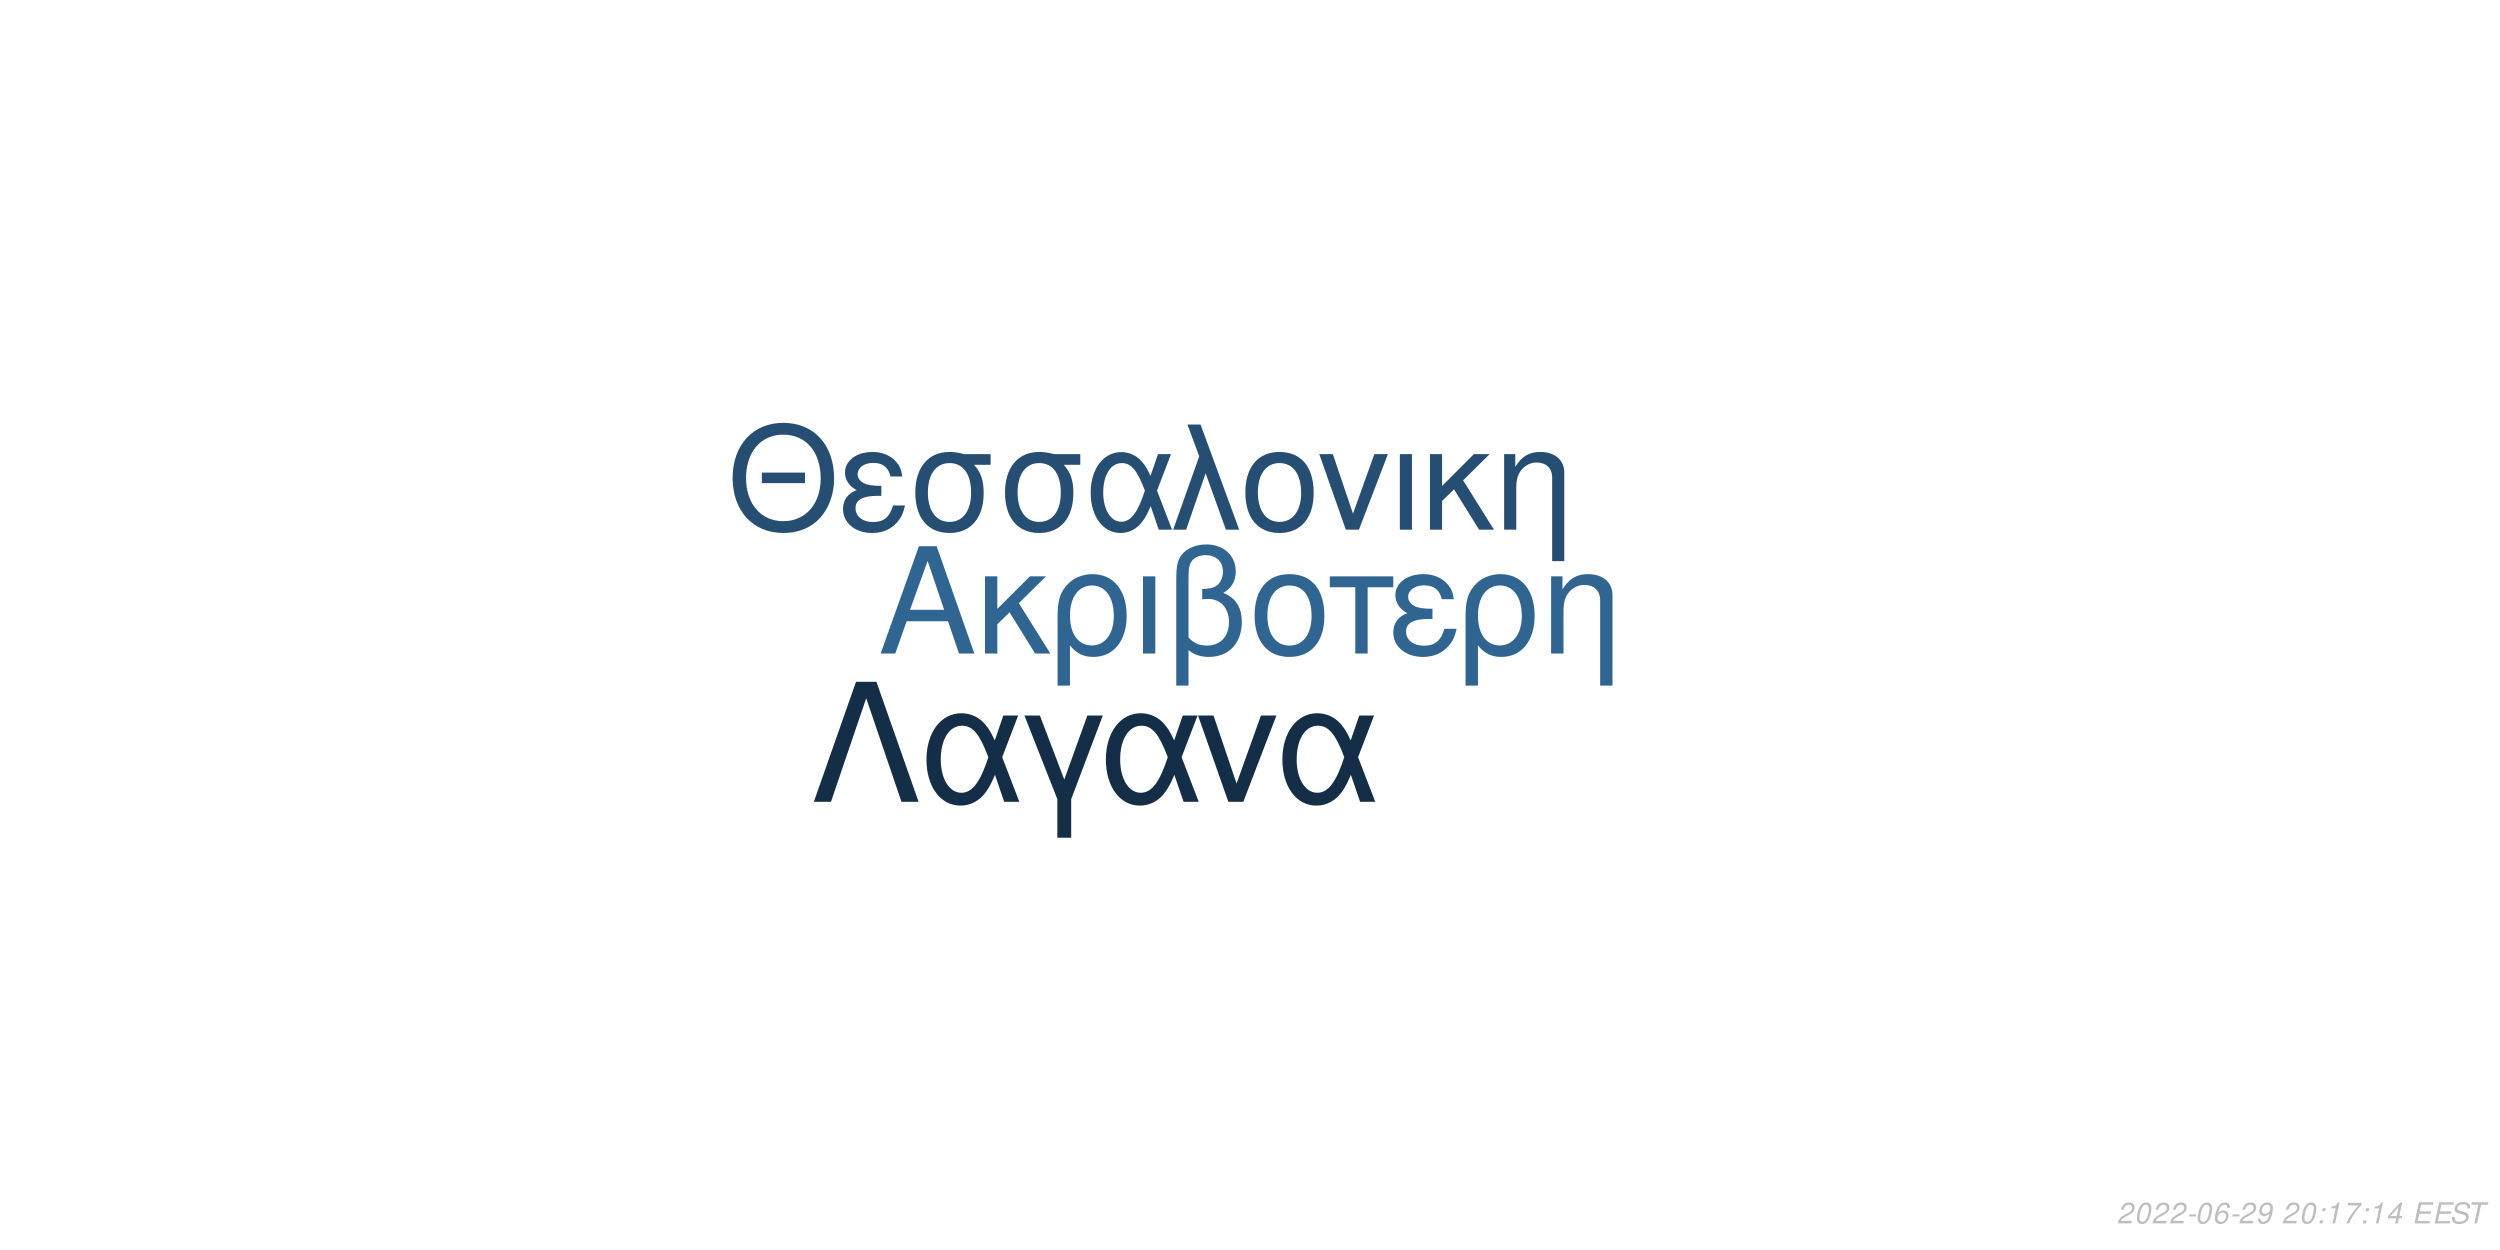
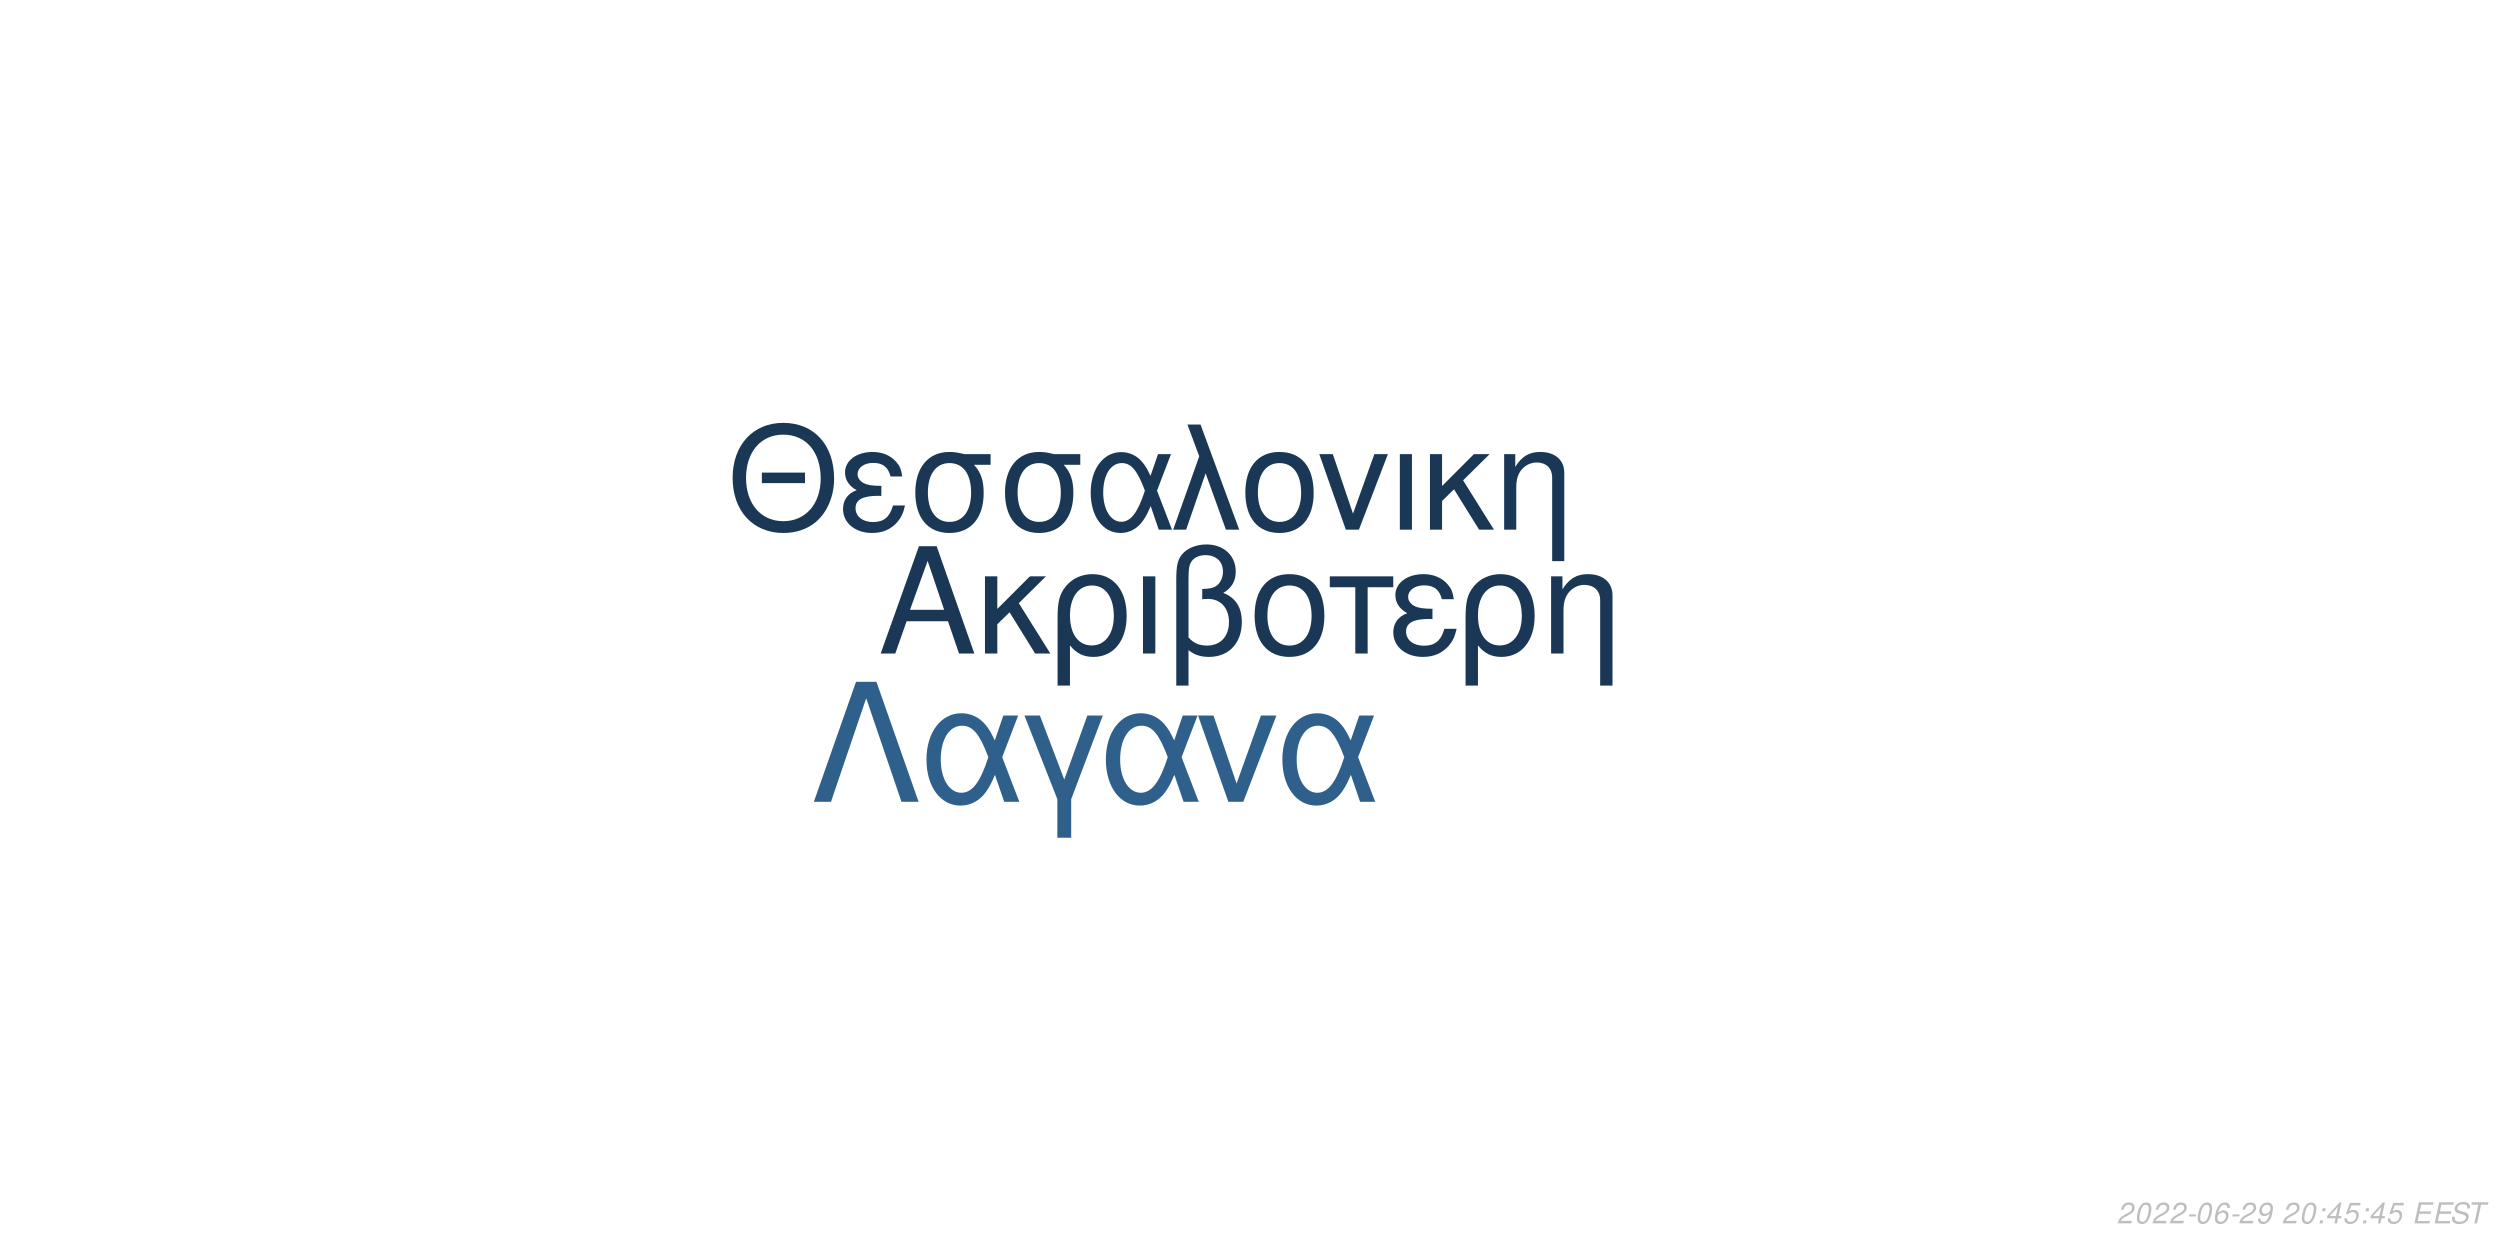
<svg xmlns="http://www.w3.org/2000/svg" xmlns:xlink="http://www.w3.org/1999/xlink" width="864pt" height="432pt" viewBox="0 0 864 432" version="1.1">
  <defs>
    <g>
      <symbol overflow="visible" id="glyph0-0">
        <path style="stroke:none;" d="" />
      </symbol>
      <symbol overflow="visible" id="glyph0-1">
        <path style="stroke:none;" d="M 24.125 -11.141 L 27.938 0 L 33.234 0 L 20.203 -37.094 L 14.094 -37.094 L 0.859 0 L 5.906 0 L 9.828 -11.141 Z M 22.797 -15.109 L 11 -15.109 L 17.094 -32.016 Z M 22.797 -15.109 " />
      </symbol>
      <symbol overflow="visible" id="glyph0-2">
        <path style="stroke:none;" d="M 7.172 -15.422 L 7.172 -26.672 L 2.906 -26.672 L 2.906 0 L 7.172 0 L 7.172 -10.125 L 11.406 -14.25 L 20.25 0 L 25.5 0 L 14.609 -17.406 L 23.969 -26.672 L 18.422 -26.672 Z M 7.172 -15.422 " />
      </symbol>
      <symbol overflow="visible" id="glyph0-3">
        <path style="stroke:none;" d="M 3 11.094 L 7.281 11.094 L 7.281 -2.797 C 9.516 -0.047 11.953 1.172 15.375 1.172 C 22.344 1.172 26.875 -4.422 26.875 -13.031 C 26.875 -21.891 22.297 -27.438 15.062 -27.438 C 11.297 -27.438 7.984 -25.906 5.797 -23.156 C 3.672 -20.516 3 -17.969 3 -12.359 Z M 14.906 -23.516 C 19.547 -23.516 22.438 -19.438 22.438 -12.922 C 22.438 -6.812 19.391 -2.797 14.812 -2.797 C 10.172 -2.797 7.281 -6.766 7.281 -13.125 C 7.281 -19.484 10.234 -23.516 14.906 -23.516 Z M 14.906 -23.516 " />
      </symbol>
      <symbol overflow="visible" id="glyph0-4">
        <path style="stroke:none;" d="M 3.516 0 L 7.781 0 L 7.781 -26.672 L 3.516 -26.672 Z M 3.516 0 " />
      </symbol>
      <symbol overflow="visible" id="glyph0-5">
        <path style="stroke:none;" d="M 4.016 11.094 L 8.25 11.094 L 8.25 -1.172 C 10.172 0.406 12.422 1.172 15.312 1.172 C 22.188 1.172 26.672 -3.609 26.672 -10.891 C 26.672 -15.984 24.578 -19.234 20.25 -20.969 C 23.109 -22.547 24.578 -25.031 24.578 -28.344 C 24.578 -33.844 20.406 -37.703 14.453 -37.703 C 10.938 -37.703 7.734 -36.391 6 -34.25 C 4.484 -32.422 4.016 -30.328 4.016 -25.391 Z M 8.25 -25.656 C 8.25 -29.359 8.5 -30.844 9.469 -32.062 C 10.375 -33.281 12.156 -34 14.094 -34 C 17.812 -34 20.156 -31.812 20.156 -28.297 C 20.156 -25.953 18.984 -23.812 17.297 -23.047 C 16.281 -22.547 15.469 -22.438 12.984 -22.297 L 12.984 -18.781 C 13.734 -18.828 14.344 -18.875 14.969 -18.875 C 19.344 -18.875 22.234 -15.719 22.234 -10.891 C 22.234 -5.906 19.281 -2.75 14.656 -2.75 C 11.953 -2.75 9.922 -3.609 8.25 -5.594 Z M 8.25 -25.656 " />
      </symbol>
      <symbol overflow="visible" id="glyph0-6">
        <path style="stroke:none;" d="M 14.094 -27.438 C 6.562 -27.438 2.094 -22.094 2.094 -13.125 C 2.094 -4.125 6.562 1.172 14.141 1.172 C 21.672 1.172 26.203 -4.172 26.203 -12.922 C 26.203 -22.188 21.828 -27.438 14.094 -27.438 Z M 14.141 -23.516 C 18.938 -23.516 21.781 -19.594 21.781 -12.984 C 21.781 -6.672 18.828 -2.75 14.141 -2.75 C 9.422 -2.75 6.516 -6.672 6.516 -13.125 C 6.516 -19.594 9.422 -23.516 14.141 -23.516 Z M 14.141 -23.516 " />
      </symbol>
      <symbol overflow="visible" id="glyph0-7">
        <path style="stroke:none;" d="M 7.891 0 L 12.156 0 L 12.156 -22.906 L 21.016 -22.906 L 21.016 -26.672 L -0.922 -26.672 L -0.922 -22.906 L 7.891 -22.906 Z M 7.891 0 " />
      </symbol>
      <symbol overflow="visible" id="glyph0-8">
        <path style="stroke:none;" d="M 14.562 -15.469 C 11.344 -15.469 9.562 -15.781 8.297 -16.438 C 6.922 -17.203 6.156 -18.328 6.156 -19.547 C 6.156 -21.891 8.453 -23.562 11.656 -23.562 C 15.062 -23.562 16.953 -22.094 17.812 -18.781 L 21.938 -18.781 C 21.578 -21.266 21.062 -22.5 19.797 -23.922 C 17.812 -26.203 14.906 -27.438 11.453 -27.438 C 5.797 -27.438 1.734 -24.375 1.734 -20.203 C 1.734 -17.609 3.156 -15.375 5.859 -13.938 C 2.797 -12.875 1.016 -10.484 1.016 -7.328 C 1.016 -2.391 5.297 1.172 11.25 1.172 C 14.969 1.172 17.906 -0.109 20.156 -2.641 C 21.578 -4.328 22.297 -5.797 22.906 -8.547 L 18.672 -8.547 C 17.5 -4.422 15.422 -2.703 11.609 -2.703 C 7.938 -2.703 5.438 -4.688 5.438 -7.578 C 5.438 -10.578 7.938 -11.953 13.484 -11.953 C 13.641 -11.953 14.094 -11.953 14.562 -11.906 Z M 14.562 -15.469 " />
      </symbol>
      <symbol overflow="visible" id="glyph0-9">
        <path style="stroke:none;" d="M 3.562 -26.672 L 3.562 0 L 7.844 0 L 7.844 -14.703 C 7.844 -17.906 8.5 -19.891 10.031 -21.531 C 11.406 -22.953 13.188 -23.719 15.062 -23.719 C 18.375 -23.719 20.516 -21.672 20.516 -18.469 L 20.516 11.094 L 24.781 11.094 L 24.781 -20.156 C 24.781 -24.578 21.469 -27.438 16.328 -27.438 C 12.359 -27.438 9.828 -25.906 7.484 -22.188 L 7.484 -26.672 Z M 3.562 -26.672 " />
      </symbol>
      <symbol overflow="visible" id="glyph1-0">
        <path style="stroke:none;" d="" />
      </symbol>
      <symbol overflow="visible" id="glyph1-1">
        <path style="stroke:none;" d="M 26.859 -19.734 L 11.953 -19.734 L 11.953 -16.094 L 26.859 -16.094 Z M 19.328 -36.922 C 8.922 -36.922 1.844 -29.25 1.844 -17.891 C 1.844 -6.484 8.875 1.141 19.391 1.141 C 23.812 1.141 27.703 -0.203 30.641 -2.688 C 34.578 -6.031 36.922 -11.656 36.922 -17.594 C 36.922 -29.297 30 -36.922 19.328 -36.922 Z M 19.328 -32.844 C 27.203 -32.844 32.281 -26.906 32.281 -17.688 C 32.281 -8.922 27.062 -2.938 19.391 -2.938 C 11.609 -2.938 6.484 -8.922 6.484 -17.891 C 6.484 -26.859 11.609 -32.844 19.328 -32.844 Z M 19.328 -32.844 " />
      </symbol>
      <symbol overflow="visible" id="glyph1-2">
        <path style="stroke:none;" d="M 14.25 -15.141 C 11.109 -15.141 9.375 -15.453 8.125 -16.094 C 6.781 -16.844 6.031 -17.938 6.031 -19.141 C 6.031 -21.422 8.266 -23.078 11.406 -23.078 C 14.75 -23.078 16.594 -21.625 17.438 -18.391 L 21.469 -18.391 C 21.125 -20.828 20.625 -22.031 19.391 -23.422 C 17.438 -25.656 14.594 -26.859 11.219 -26.859 C 5.688 -26.859 1.688 -23.875 1.688 -19.781 C 1.688 -17.234 3.094 -15.047 5.734 -13.656 C 2.734 -12.609 1 -10.266 1 -7.172 C 1 -2.344 5.188 1.141 11.016 1.141 C 14.656 1.141 17.547 -0.094 19.734 -2.594 C 21.125 -4.234 21.828 -5.688 22.422 -8.375 L 18.281 -8.375 C 17.141 -4.328 15.094 -2.641 11.359 -2.641 C 7.766 -2.641 5.328 -4.578 5.328 -7.422 C 5.328 -10.359 7.766 -11.703 13.203 -11.703 C 13.359 -11.703 13.797 -11.703 14.25 -11.656 Z M 14.25 -15.141 " />
      </symbol>
      <symbol overflow="visible" id="glyph1-3">
        <path style="stroke:none;" d="M 29 -26.109 L 19.938 -26.109 C 17.594 -26.703 16.438 -26.859 14.703 -26.859 C 7.469 -26.859 2.984 -21.469 2.984 -12.859 C 2.984 -4.031 7.375 1.141 14.797 1.141 C 22.172 1.141 26.609 -4.078 26.609 -12.656 C 26.609 -17.047 25.656 -19.828 23.266 -22.422 L 29 -22.422 Z M 14.797 -23.016 C 19.531 -23.016 22.266 -19.234 22.266 -12.75 C 22.266 -6.531 19.438 -2.688 14.797 -2.688 C 10.172 -2.688 7.328 -6.531 7.328 -12.859 C 7.328 -19.188 10.172 -23.016 14.797 -23.016 Z M 14.797 -23.016 " />
      </symbol>
      <symbol overflow="visible" id="glyph1-4">
        <path style="stroke:none;" d="M 29.344 -26.109 L 24.859 -26.109 L 22.266 -18.578 C 21.125 -21.031 20.484 -22.125 19.328 -23.469 C 17.547 -25.609 14.906 -26.812 12.156 -26.812 C 5.984 -26.812 1.594 -20.984 1.594 -12.812 C 1.594 -4.578 5.828 1.141 11.906 1.141 C 14.953 1.141 17.734 -0.344 19.625 -3.047 C 20.672 -4.531 21.281 -5.688 22.328 -8.172 L 25.109 0 L 29.703 0 L 24.516 -13.5 Z M 20.328 -13.5 C 17.891 -5.922 15.453 -2.734 12.156 -2.734 C 8.516 -2.734 5.922 -6.922 5.922 -12.812 C 5.922 -18.938 8.516 -23.016 12.359 -23.016 C 15.594 -23.016 17.688 -20.531 20.328 -13.5 Z M 20.328 -13.5 " />
      </symbol>
      <symbol overflow="visible" id="glyph1-5">
        <path style="stroke:none;" d="M 1.094 0 L 5.578 0 L 12.312 -19.484 L 19.328 0 L 23.922 0 L 10.562 -36.328 L 6.031 -36.328 L 10.109 -25.359 Z M 1.094 0 " />
      </symbol>
      <symbol overflow="visible" id="glyph1-6">
        <path style="stroke:none;" d="M 13.797 -26.859 C 6.422 -26.859 2.047 -21.625 2.047 -12.859 C 2.047 -4.031 6.422 1.141 13.859 1.141 C 21.234 1.141 25.656 -4.078 25.656 -12.656 C 25.656 -21.719 21.375 -26.859 13.797 -26.859 Z M 13.859 -23.016 C 18.531 -23.016 21.328 -19.188 21.328 -12.703 C 21.328 -6.531 18.438 -2.688 13.859 -2.688 C 9.219 -2.688 6.375 -6.531 6.375 -12.859 C 6.375 -19.188 9.219 -23.016 13.859 -23.016 Z M 13.859 -23.016 " />
      </symbol>
      <symbol overflow="visible" id="glyph1-7">
        <path style="stroke:none;" d="M 14.297 0 L 24.312 -26.109 L 19.625 -26.109 L 12.25 -5.531 L 5.281 -26.109 L 0.594 -26.109 L 9.766 0 Z M 14.297 0 " />
      </symbol>
      <symbol overflow="visible" id="glyph1-8">
        <path style="stroke:none;" d="M 3.438 0 L 7.625 0 L 7.625 -26.109 L 3.438 -26.109 Z M 3.438 0 " />
      </symbol>
      <symbol overflow="visible" id="glyph1-9">
        <path style="stroke:none;" d="M 7.031 -15.094 L 7.031 -26.109 L 2.844 -26.109 L 2.844 0 L 7.031 0 L 7.031 -9.922 L 11.156 -13.953 L 19.828 0 L 24.969 0 L 14.297 -17.047 L 23.469 -26.109 L 18.031 -26.109 Z M 7.031 -15.094 " />
      </symbol>
      <symbol overflow="visible" id="glyph1-10">
        <path style="stroke:none;" d="M 3.484 -26.109 L 3.484 0 L 7.672 0 L 7.672 -14.406 C 7.672 -17.547 8.328 -19.484 9.812 -21.078 C 11.156 -22.469 12.906 -23.219 14.75 -23.219 C 17.984 -23.219 20.078 -21.234 20.078 -18.094 L 20.078 10.859 L 24.266 10.859 L 24.266 -19.734 C 24.266 -24.062 21.031 -26.859 16 -26.859 C 12.109 -26.859 9.609 -25.359 7.328 -21.719 L 7.328 -26.109 Z M 3.484 -26.109 " />
      </symbol>
      <symbol overflow="visible" id="glyph2-0">
        <path style="stroke:none;" d="" />
      </symbol>
      <symbol overflow="visible" id="glyph2-1">
        <path style="stroke:none;" d="M 22.531 -41.484 L 15.484 -41.484 L 0.906 0 L 6.828 0 L 19 -35.797 L 31.188 0 L 37.109 0 Z M 22.531 -41.484 " />
      </symbol>
      <symbol overflow="visible" id="glyph2-2">
        <path style="stroke:none;" d="M 33.516 -29.812 L 28.391 -29.812 L 25.438 -21.219 C 24.125 -24.016 23.391 -25.266 22.078 -26.797 C 20.031 -29.25 17.016 -30.609 13.891 -30.609 C 6.828 -30.609 1.828 -23.953 1.828 -14.625 C 1.828 -5.234 6.656 1.312 13.594 1.312 C 17.078 1.312 20.266 -0.391 22.422 -3.469 C 23.609 -5.172 24.297 -6.484 25.5 -9.328 L 28.688 0 L 33.922 0 L 28 -15.422 Z M 23.219 -15.422 C 20.422 -6.766 17.641 -3.125 13.891 -3.125 C 9.734 -3.125 6.766 -7.906 6.766 -14.625 C 6.766 -21.625 9.734 -26.297 14.109 -26.297 C 17.812 -26.297 20.203 -23.453 23.219 -15.422 Z M 23.219 -15.422 " />
      </symbol>
      <symbol overflow="visible" id="glyph2-3">
        <path style="stroke:none;" d="M 12.062 12.406 L 16.844 12.406 L 16.844 -0.906 L 27.766 -29.812 L 22.422 -29.812 L 14.453 -7.688 L 6.031 -29.812 L 0.688 -29.812 L 12.062 -0.906 Z M 12.062 12.406 " />
      </symbol>
      <symbol overflow="visible" id="glyph2-4">
        <path style="stroke:none;" d="M 16.328 0 L 27.766 -29.812 L 22.422 -29.812 L 14 -6.312 L 6.031 -29.812 L 0.688 -29.812 L 11.156 0 Z M 16.328 0 " />
      </symbol>
      <symbol overflow="visible" id="glyph3-0">
        <path style="stroke:none;" d="" />
      </symbol>
      <symbol overflow="visible" id="glyph3-1">
        <path style="stroke:none;" d="M 5.234 -0.875 L 1.469 -0.875 C 1.641 -1.375 2.203 -1.891 3.109 -2.344 L 4.234 -2.938 C 5.562 -3.625 6.219 -4.469 6.219 -5.484 C 6.219 -5.938 6.062 -6.359 5.797 -6.656 C 5.469 -7.047 4.984 -7.234 4.312 -7.234 C 2.766 -7.234 1.891 -6.453 1.484 -4.734 L 2.375 -4.734 C 2.484 -5.188 2.609 -5.484 2.797 -5.75 C 3.094 -6.203 3.609 -6.453 4.188 -6.453 C 4.891 -6.453 5.344 -6.031 5.344 -5.375 C 5.344 -4.703 4.859 -4.094 4.016 -3.656 L 2.984 -3.125 C 1.234 -2.188 0.797 -1.656 0.344 -0.016 L 5.047 -0.016 Z M 5.234 -0.875 " />
      </symbol>
      <symbol overflow="visible" id="glyph3-2">
        <path style="stroke:none;" d="M 4.203 -7.234 C 3.375 -7.234 2.688 -6.812 2.125 -5.984 C 1.484 -5.047 0.984 -3.188 0.984 -1.734 C 0.984 -1.109 1.172 -0.562 1.484 -0.266 C 1.797 0.047 2.281 0.234 2.766 0.234 C 3.625 0.234 4.281 -0.156 4.859 -1.016 C 5.516 -1.953 6 -3.797 6 -5.266 C 6 -6.5 5.328 -7.234 4.203 -7.234 Z M 4.094 -6.453 C 4.734 -6.453 5.125 -5.984 5.125 -5.156 C 5.125 -4.203 4.781 -2.625 4.406 -1.812 C 3.984 -0.938 3.516 -0.547 2.875 -0.547 C 2.25 -0.547 1.875 -1.031 1.875 -1.828 C 1.875 -2.797 2.203 -4.344 2.594 -5.203 C 2.984 -6.047 3.453 -6.453 4.094 -6.453 Z M 4.094 -6.453 " />
      </symbol>
      <symbol overflow="visible" id="glyph3-3">
        <path style="stroke:none;" d="M 3.516 -3.125 L 1.125 -3.125 L 0.969 -2.406 L 3.359 -2.406 Z M 3.516 -3.125 " />
      </symbol>
      <symbol overflow="visible" id="glyph3-4">
        <path style="stroke:none;" d="M 6.125 -5.344 L 6.141 -5.625 C 6.141 -6.609 5.453 -7.234 4.391 -7.234 C 3.438 -7.234 2.641 -6.719 2.016 -5.703 C 1.422 -4.781 0.938 -2.953 0.938 -1.688 C 0.938 -0.516 1.688 0.234 2.859 0.234 C 3.703 0.234 4.438 -0.156 5 -0.875 C 5.406 -1.422 5.672 -2.156 5.672 -2.766 C 5.672 -3.812 4.969 -4.5 3.906 -4.5 C 3.234 -4.5 2.672 -4.234 2.094 -3.625 C 2.406 -5.375 3.234 -6.453 4.25 -6.453 C 4.703 -6.453 5.062 -6.234 5.172 -5.844 C 5.203 -5.719 5.234 -5.578 5.25 -5.344 Z M 3.656 -3.734 C 4.344 -3.734 4.797 -3.281 4.797 -2.625 C 4.797 -1.469 3.984 -0.547 2.984 -0.547 C 2.297 -0.547 1.812 -1.047 1.812 -1.766 C 1.812 -2.859 2.625 -3.734 3.656 -3.734 Z M 3.656 -3.734 " />
      </symbol>
      <symbol overflow="visible" id="glyph3-5">
        <path style="stroke:none;" d="M 0.844 -1.656 C 0.844 -1.547 0.844 -1.438 0.844 -1.375 C 0.844 -0.406 1.531 0.234 2.578 0.234 C 3.203 0.234 3.766 0.016 4.297 -0.438 C 4.938 -1 5.312 -1.656 5.594 -2.719 C 5.844 -3.672 6.016 -4.766 6.016 -5.375 C 6.016 -5.844 5.844 -6.328 5.547 -6.656 C 5.203 -7.031 4.703 -7.234 4.062 -7.234 C 2.516 -7.234 1.297 -5.938 1.297 -4.266 C 1.297 -3.203 1.984 -2.547 3.047 -2.547 C 3.484 -2.547 3.953 -2.672 4.281 -2.891 C 4.406 -2.984 4.547 -3.078 4.828 -3.344 C 4.438 -1.484 3.703 -0.547 2.703 -0.547 C 2.109 -0.547 1.719 -0.938 1.719 -1.547 L 1.719 -1.656 Z M 3.953 -6.453 C 4.625 -6.453 5.141 -5.953 5.141 -5.281 C 5.141 -4.188 4.312 -3.312 3.297 -3.312 C 2.594 -3.312 2.172 -3.734 2.172 -4.453 C 2.172 -5.562 2.984 -6.453 3.953 -6.453 Z M 3.953 -6.453 " />
      </symbol>
      <symbol overflow="visible" id="glyph3-6">
        <path style="stroke:none;" d="" />
      </symbol>
      <symbol overflow="visible" id="glyph3-7">
        <path style="stroke:none;" d="M 2.359 -1.031 L 1.312 -1.031 L 1.094 0 L 2.141 0 Z M 3.266 -5.234 L 2.219 -5.234 L 2 -4.203 L 3.047 -4.203 Z M 3.266 -5.234 " />
      </symbol>
      <symbol overflow="visible" id="glyph3-8">
-         <path style="stroke:none;" d="M 3.703 -5.188 L 2.594 0 L 3.469 0 L 5.016 -7.234 L 4.438 -7.234 C 3.906 -6.156 3.688 -6.016 2.234 -5.812 L 2.109 -5.188 Z M 3.703 -5.188 " />
+         <path style="stroke:none;" d="M 3.625 -1.75 L 3.266 0 L 4.141 0 L 4.516 -1.75 L 5.562 -1.75 L 5.734 -2.531 L 4.688 -2.531 L 5.688 -7.234 L 5.016 -7.234 L 0.844 -2.672 L 0.641 -1.75 Z M 3.797 -2.531 L 1.594 -2.531 L 4.469 -5.703 Z M 3.797 -2.531 " />
      </symbol>
      <symbol overflow="visible" id="glyph3-9">
-         <path style="stroke:none;" d="M 6.703 -7.094 L 1.953 -7.094 L 1.766 -6.219 L 5.594 -6.219 C 3.344 -3.688 2.266 -2.109 1.375 0 L 2.344 0 C 3.031 -1.906 4.828 -4.594 6.547 -6.281 Z M 6.703 -7.094 " />
+         <path style="stroke:none;" d="M 6.297 -7.094 L 2.594 -7.094 L 1.234 -3.234 L 2.047 -3.234 C 2.656 -3.766 2.938 -3.906 3.531 -3.906 C 4.328 -3.906 4.797 -3.453 4.797 -2.688 C 4.797 -1.438 3.969 -0.547 2.828 -0.547 C 2.031 -0.547 1.609 -0.938 1.578 -1.734 L 0.703 -1.734 L 0.703 -1.516 C 0.703 -0.938 0.844 -0.547 1.188 -0.266 C 1.562 0.062 2.078 0.234 2.703 0.234 C 3.656 0.234 4.391 -0.156 4.984 -0.922 C 5.422 -1.5 5.672 -2.234 5.672 -2.953 C 5.672 -4 4.938 -4.672 3.812 -4.672 C 3.328 -4.672 2.906 -4.547 2.406 -4.234 L 3.109 -6.219 L 6.109 -6.219 Z M 6.297 -7.094 " />
      </symbol>
      <symbol overflow="visible" id="glyph3-10">
-         <path style="stroke:none;" d="M 3.625 -1.75 L 3.266 0 L 4.141 0 L 4.516 -1.75 L 5.562 -1.75 L 5.734 -2.531 L 4.688 -2.531 L 5.688 -7.234 L 5.016 -7.234 L 0.844 -2.672 L 0.641 -1.75 Z M 3.797 -2.531 L 1.594 -2.531 L 4.469 -5.703 Z M 3.797 -2.531 " />
+         <path style="stroke:none;" d="M 2.547 -3.312 L 6.5 -3.312 L 6.688 -4.141 L 2.719 -4.141 L 3.219 -6.469 L 7.344 -6.469 L 7.516 -7.297 L 2.453 -7.297 L 0.906 0 L 6.125 0 L 6.297 -0.812 L 2.016 -0.812 Z M 2.547 -3.312 " />
      </symbol>
      <symbol overflow="visible" id="glyph3-11">
-         <path style="stroke:none;" d="M 2.547 -3.312 L 6.5 -3.312 L 6.688 -4.141 L 2.719 -4.141 L 3.219 -6.469 L 7.344 -6.469 L 7.516 -7.297 L 2.453 -7.297 L 0.906 0 L 6.125 0 L 6.297 -0.812 L 2.016 -0.812 Z M 2.547 -3.312 " />
+         <path style="stroke:none;" d="M 7.062 -5.156 C 7.125 -5.438 7.141 -5.562 7.141 -5.703 C 7.141 -6.156 6.938 -6.594 6.594 -6.891 C 6.188 -7.25 5.656 -7.406 4.875 -7.406 C 3.844 -7.406 3.047 -7.125 2.5 -6.562 C 2.094 -6.141 1.781 -5.438 1.781 -4.922 C 1.781 -4.297 2.219 -3.766 2.891 -3.562 L 4.594 -3.094 C 5.406 -2.859 5.734 -2.578 5.734 -2.094 C 5.734 -1.781 5.547 -1.406 5.266 -1.141 C 4.844 -0.766 4.266 -0.578 3.453 -0.578 C 2.328 -0.578 1.812 -0.984 1.812 -1.906 C 1.812 -2.047 1.812 -2.125 1.844 -2.312 L 0.984 -2.312 C 0.906 -2.062 0.891 -1.906 0.891 -1.688 C 0.891 -0.484 1.797 0.234 3.297 0.234 C 4.359 0.234 5.234 -0.062 5.812 -0.609 C 6.344 -1.078 6.688 -1.797 6.688 -2.375 C 6.688 -2.641 6.609 -2.906 6.453 -3.156 C 6.234 -3.5 5.938 -3.703 5.469 -3.828 L 3.75 -4.312 C 2.984 -4.547 2.734 -4.734 2.734 -5.188 C 2.734 -5.547 2.875 -5.844 3.188 -6.109 C 3.547 -6.438 4.031 -6.594 4.703 -6.594 C 5.266 -6.594 5.688 -6.484 5.906 -6.297 C 6.094 -6.125 6.219 -5.797 6.219 -5.516 C 6.219 -5.422 6.203 -5.344 6.188 -5.156 Z M 7.062 -5.156 " />
      </symbol>
      <symbol overflow="visible" id="glyph3-12">
-         <path style="stroke:none;" d="M 7.062 -5.156 C 7.125 -5.438 7.141 -5.562 7.141 -5.703 C 7.141 -6.156 6.938 -6.594 6.594 -6.891 C 6.188 -7.25 5.656 -7.406 4.875 -7.406 C 3.844 -7.406 3.047 -7.125 2.5 -6.562 C 2.094 -6.141 1.781 -5.438 1.781 -4.922 C 1.781 -4.297 2.219 -3.766 2.891 -3.562 L 4.594 -3.094 C 5.406 -2.859 5.734 -2.578 5.734 -2.094 C 5.734 -1.781 5.547 -1.406 5.266 -1.141 C 4.844 -0.766 4.266 -0.578 3.453 -0.578 C 2.328 -0.578 1.812 -0.984 1.812 -1.906 C 1.812 -2.047 1.812 -2.125 1.844 -2.312 L 0.984 -2.312 C 0.906 -2.062 0.891 -1.906 0.891 -1.688 C 0.891 -0.484 1.797 0.234 3.297 0.234 C 4.359 0.234 5.234 -0.062 5.812 -0.609 C 6.344 -1.078 6.688 -1.797 6.688 -2.375 C 6.688 -2.641 6.609 -2.906 6.453 -3.156 C 6.234 -3.5 5.938 -3.703 5.469 -3.828 L 3.75 -4.312 C 2.984 -4.547 2.734 -4.734 2.734 -5.188 C 2.734 -5.547 2.875 -5.844 3.188 -6.109 C 3.547 -6.438 4.031 -6.594 4.703 -6.594 C 5.266 -6.594 5.688 -6.484 5.906 -6.297 C 6.094 -6.125 6.219 -5.797 6.219 -5.516 C 6.219 -5.422 6.203 -5.344 6.188 -5.156 Z M 7.062 -5.156 " />
-       </symbol>
-       <symbol overflow="visible" id="glyph3-13">
        <path style="stroke:none;" d="M 4.938 -6.469 L 7.312 -6.469 L 7.484 -7.297 L 1.75 -7.297 L 1.578 -6.469 L 3.984 -6.469 L 2.609 0 L 3.547 0 Z M 4.938 -6.469 " />
      </symbol>
    </g>
  </defs>
  <g id="surface1">
    <rect x="0" y="0" width="864" height="432" style="fill:rgb(100%,100%,100%);fill-opacity:1;stroke:none;" />
-     <g style="fill:rgb(18.824%,39.608%,56.863%);fill-opacity:1;">
+     <g style="fill:rgb(10.196%,21.961%,33.333%);fill-opacity:1;">
      <use xlink:href="#glyph0-1" x="303.5" y="225.861" />
      <use xlink:href="#glyph0-2" x="337.5" y="225.861" />
      <use xlink:href="#glyph0-3" x="362.5" y="225.861" />
      <use xlink:href="#glyph0-4" x="391.5" y="225.861" />
      <use xlink:href="#glyph0-5" x="402.5" y="225.861" />
      <use xlink:href="#glyph0-6" x="431.5" y="225.861" />
      <use xlink:href="#glyph0-7" x="460.5" y="225.861" />
      <use xlink:href="#glyph0-8" x="480.5" y="225.861" />
      <use xlink:href="#glyph0-3" x="503.5" y="225.861" />
      <use xlink:href="#glyph0-9" x="532.5" y="225.861" />
    </g>
-     <g style="fill:rgb(14.51%,30.588%,44.706%);fill-opacity:1;">
+     <g style="fill:rgb(10.196%,21.961%,33.333%);fill-opacity:1;">
      <use xlink:href="#glyph1-1" x="251.348" y="183.058" />
      <use xlink:href="#glyph1-2" x="290.348" y="183.058" />
      <use xlink:href="#glyph1-3" x="313.348" y="183.058" />
      <use xlink:href="#glyph1-3" x="344.348" y="183.058" />
      <use xlink:href="#glyph1-4" x="375.348" y="183.058" />
      <use xlink:href="#glyph1-5" x="404.348" y="183.058" />
      <use xlink:href="#glyph1-6" x="428.348" y="183.058" />
      <use xlink:href="#glyph1-7" x="455.348" y="183.058" />
      <use xlink:href="#glyph1-8" x="480.348" y="183.058" />
      <use xlink:href="#glyph1-9" x="491.348" y="183.058" />
      <use xlink:href="#glyph1-10" x="516.348" y="183.058" />
    </g>
-     <g style="fill:rgb(8.235%,18.039%,28.235%);fill-opacity:1;">
+     <g style="fill:rgb(18.039%,37.647%,54.51%);fill-opacity:1;">
      <use xlink:href="#glyph2-1" x="280.359" y="277.105" />
      <use xlink:href="#glyph2-2" x="318.359" y="277.105" />
      <use xlink:href="#glyph2-3" x="353.359" y="277.105" />
      <use xlink:href="#glyph2-2" x="380.359" y="277.105" />
      <use xlink:href="#glyph2-4" x="413.359" y="277.105" />
      <use xlink:href="#glyph2-2" x="441.359" y="277.105" />
    </g>
    <g style="fill:rgb(74.51%,74.51%,74.51%);fill-opacity:1;">
      <use xlink:href="#glyph3-1" x="731.52" y="422.81" />
      <use xlink:href="#glyph3-2" x="737.52" y="422.81" />
      <use xlink:href="#glyph3-1" x="743.52" y="422.81" />
      <use xlink:href="#glyph3-1" x="749.52" y="422.81" />
      <use xlink:href="#glyph3-3" x="755.52" y="422.81" />
      <use xlink:href="#glyph3-2" x="758.52" y="422.81" />
      <use xlink:href="#glyph3-4" x="764.52" y="422.81" />
      <use xlink:href="#glyph3-3" x="770.52" y="422.81" />
      <use xlink:href="#glyph3-1" x="773.52" y="422.81" />
      <use xlink:href="#glyph3-5" x="779.52" y="422.81" />
      <use xlink:href="#glyph3-6" x="785.52" y="422.81" />
      <use xlink:href="#glyph3-1" x="788.52" y="422.81" />
      <use xlink:href="#glyph3-2" x="794.52" y="422.81" />
      <use xlink:href="#glyph3-7" x="800.52" y="422.81" />
      <use xlink:href="#glyph3-8" x="803.52" y="422.81" />
      <use xlink:href="#glyph3-9" x="809.52" y="422.81" />
      <use xlink:href="#glyph3-7" x="815.52" y="422.81" />
      <use xlink:href="#glyph3-8" x="818.52" y="422.81" />
-       <use xlink:href="#glyph3-10" x="824.52" y="422.81" />
+       <use xlink:href="#glyph3-9" x="824.52" y="422.81" />
      <use xlink:href="#glyph3-6" x="830.52" y="422.81" />
-       <use xlink:href="#glyph3-11" x="833.52" y="422.81" />
-       <use xlink:href="#glyph3-11" x="840.52" y="422.81" />
-       <use xlink:href="#glyph3-12" x="846.52" y="422.81" />
-       <use xlink:href="#glyph3-13" x="852.52" y="422.81" />
+       <use xlink:href="#glyph3-10" x="833.52" y="422.81" />
+       <use xlink:href="#glyph3-10" x="840.52" y="422.81" />
+       <use xlink:href="#glyph3-11" x="846.52" y="422.81" />
+       <use xlink:href="#glyph3-12" x="852.52" y="422.81" />
    </g>
  </g>
</svg>
